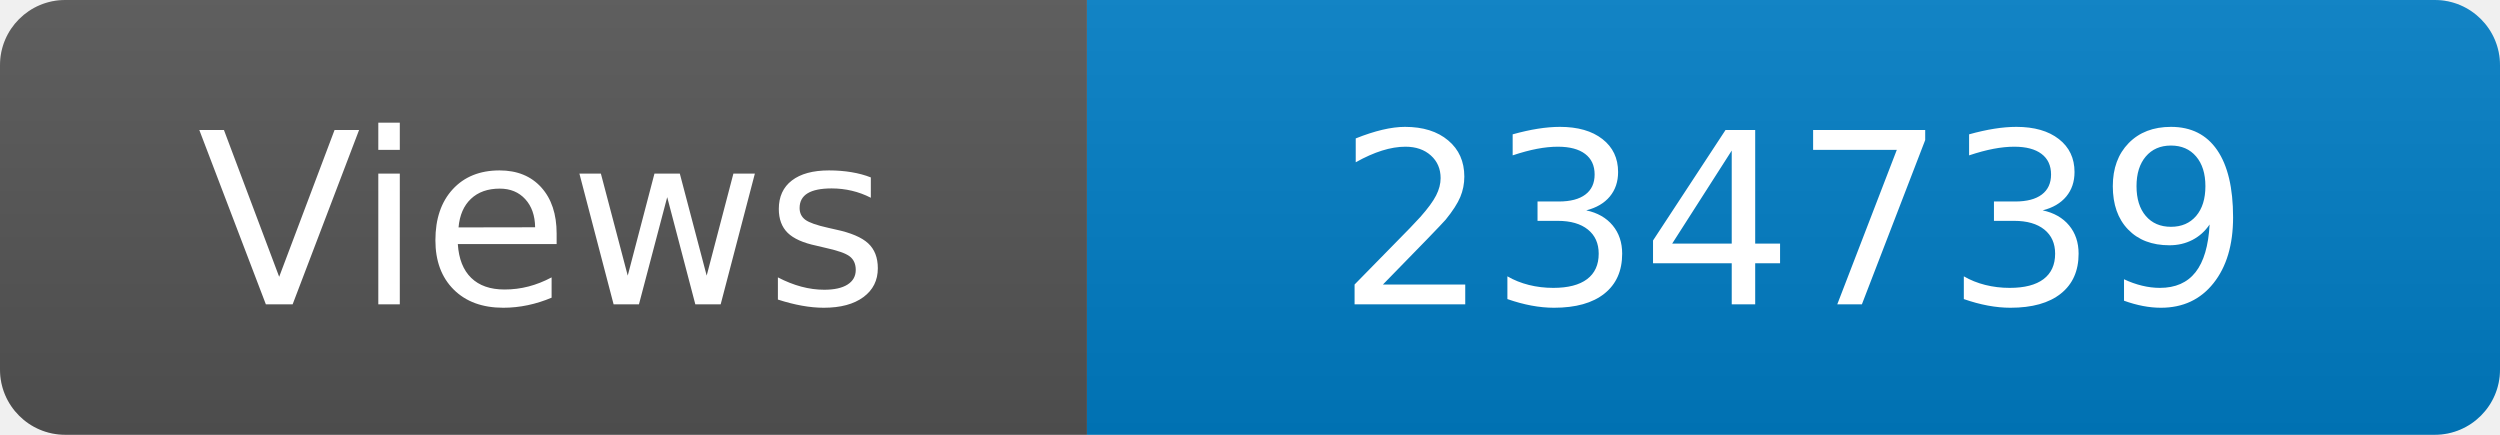
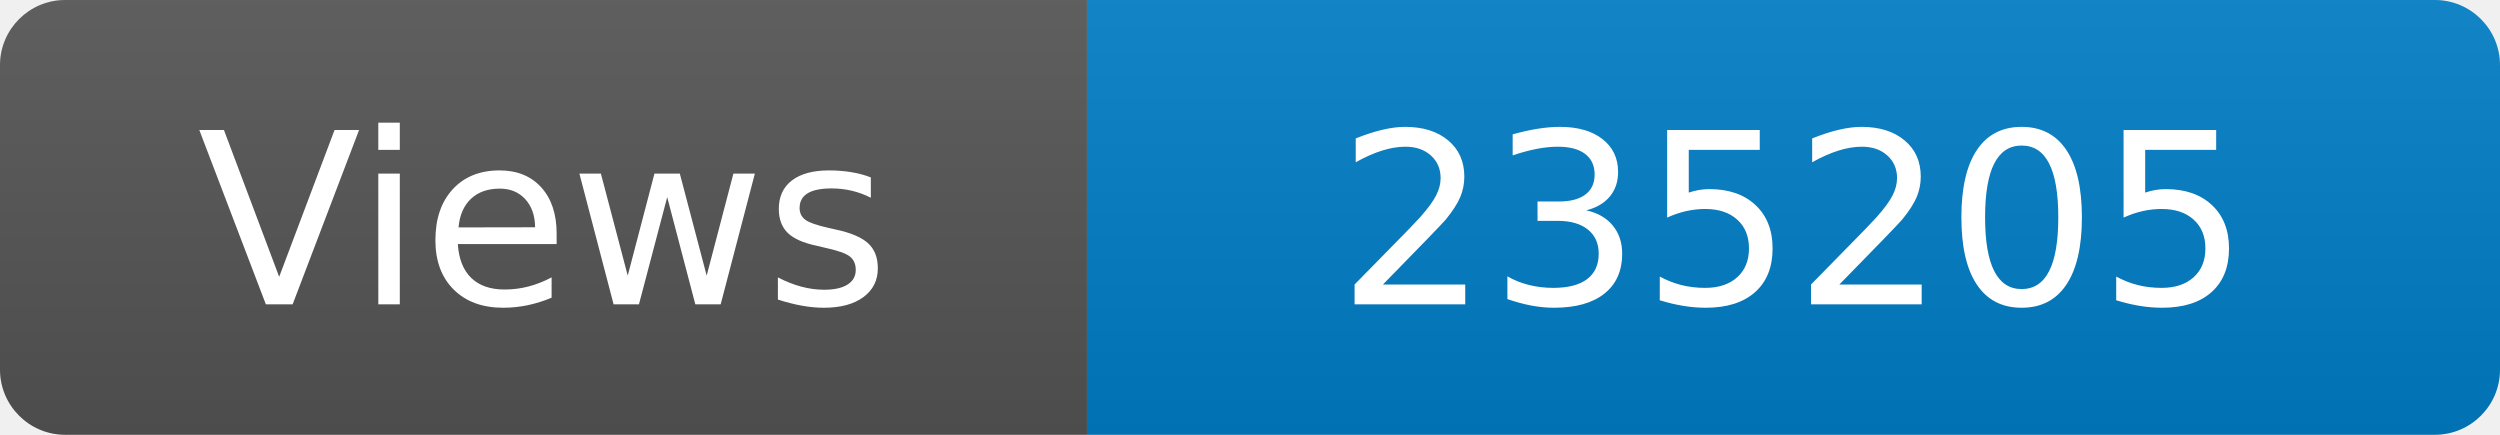
<svg xmlns="http://www.w3.org/2000/svg" width="115" height="20" role="img" aria-label="Maintained?: yes">
  <linearGradient id="s" x2="0" y2="100%">
    <stop offset="0" stop-color="#bbb" stop-opacity=".1" />
    <stop offset="1" stop-opacity=".1" />
  </linearGradient>
  <clipPath id="r">
    <rect width="115" height="20" rx="3" fill="#fff" />
  </clipPath>
  <g clip-path="url(#r)">
    <rect width="50" height="20" fill="#555" />
    <rect x="50" width="160" height="20" fill="#007ec6" />
    <rect width="115" height="20" fill="url(#s)" />
  </g>
  <g fill="#fff" text-anchor="middle" font-family="Verdana,Geneva,DejaVu Sans,sans-serif" font-size="110">
    <text x="250" y="140" transform="scale(.1)" fill="#fff">Views</text>
-     <text x="825" y="140" transform="scale(.1)" fill="#fff">234739</text>
+     <text x="825" y="140" transform="scale(.1)" fill="#fff">235205</text>
  </g>
</svg>
